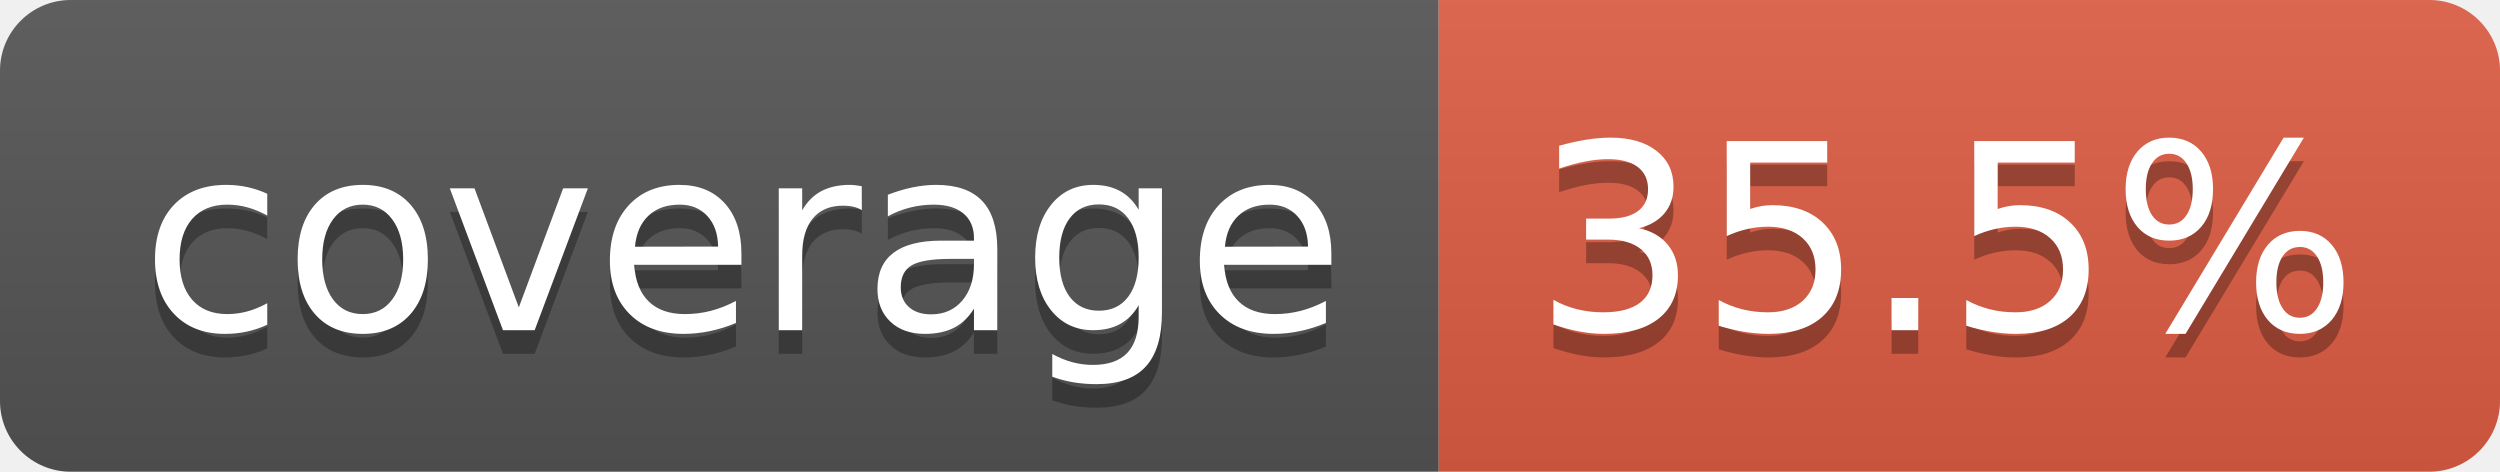
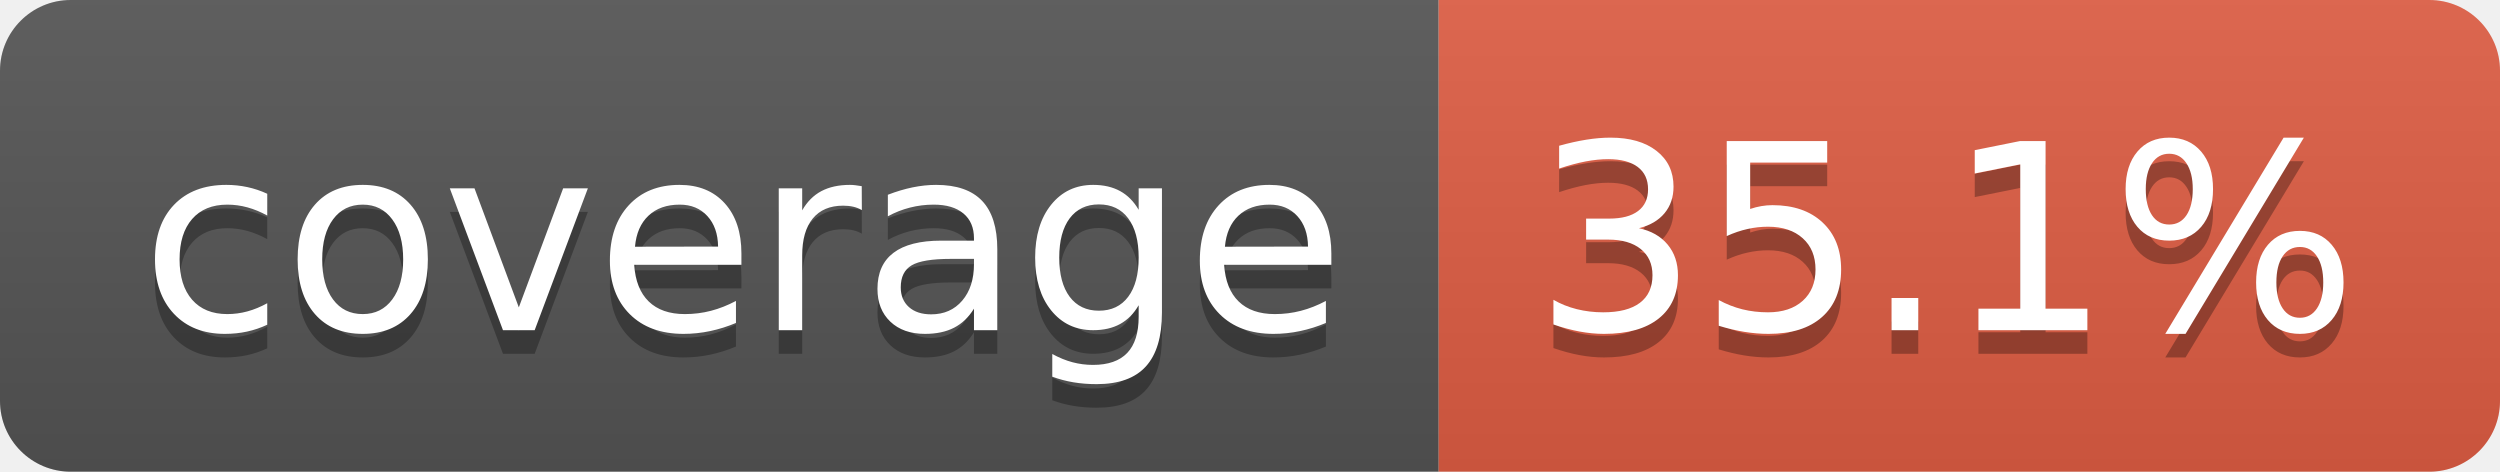
- <svg xmlns="http://www.w3.org/2000/svg" width="106" height="20" role="img" aria-label="coverage: 35.5%">
+ <svg xmlns="http://www.w3.org/2000/svg" width="106" height="20" role="img" aria-label="coverage: 35.1%">
  <linearGradient id="s" x2="0" y2="100%">
    <stop offset="0" stop-color="#bbb" stop-opacity=".1" />
    <stop offset="1" stop-opacity=".1" />
  </linearGradient>
  <clipPath id="r">
    <rect width="106" height="20" rx="3" fill="#fff" />
  </clipPath>
  <g clip-path="url(#r)">
    <rect width="61" height="20" fill="#555" />
    <rect x="61" width="45" height="20" fill="#e05d44" />
    <rect width="106" height="20" fill="url(#s)" />
  </g>
  <g fill="#fff" text-anchor="middle" font-family="Verdana,Geneva,DejaVu Sans,sans-serif" text-rendering="geometricPrecision" font-size="110">
    <text aria-hidden="true" x="315" y="150" fill="#010101" fill-opacity=".3" transform="scale(.1)" textLength="510">coverage</text>
    <text x="315" y="140" transform="scale(.1)" fill="#fff" textLength="510">coverage</text>
-     <text aria-hidden="true" x="825" y="150" fill="#010101" fill-opacity=".3" transform="scale(.1)" textLength="350">35.5%</text>
-     <text x="825" y="140" transform="scale(.1)" fill="#fff" textLength="350">35.5%</text>
+     <text aria-hidden="true" x="825" y="150" fill="#010101" fill-opacity=".3" transform="scale(.1)" textLength="350">35.1%</text>
+     <text x="825" y="140" transform="scale(.1)" fill="#fff" textLength="350">35.1%</text>
  </g>
</svg>
